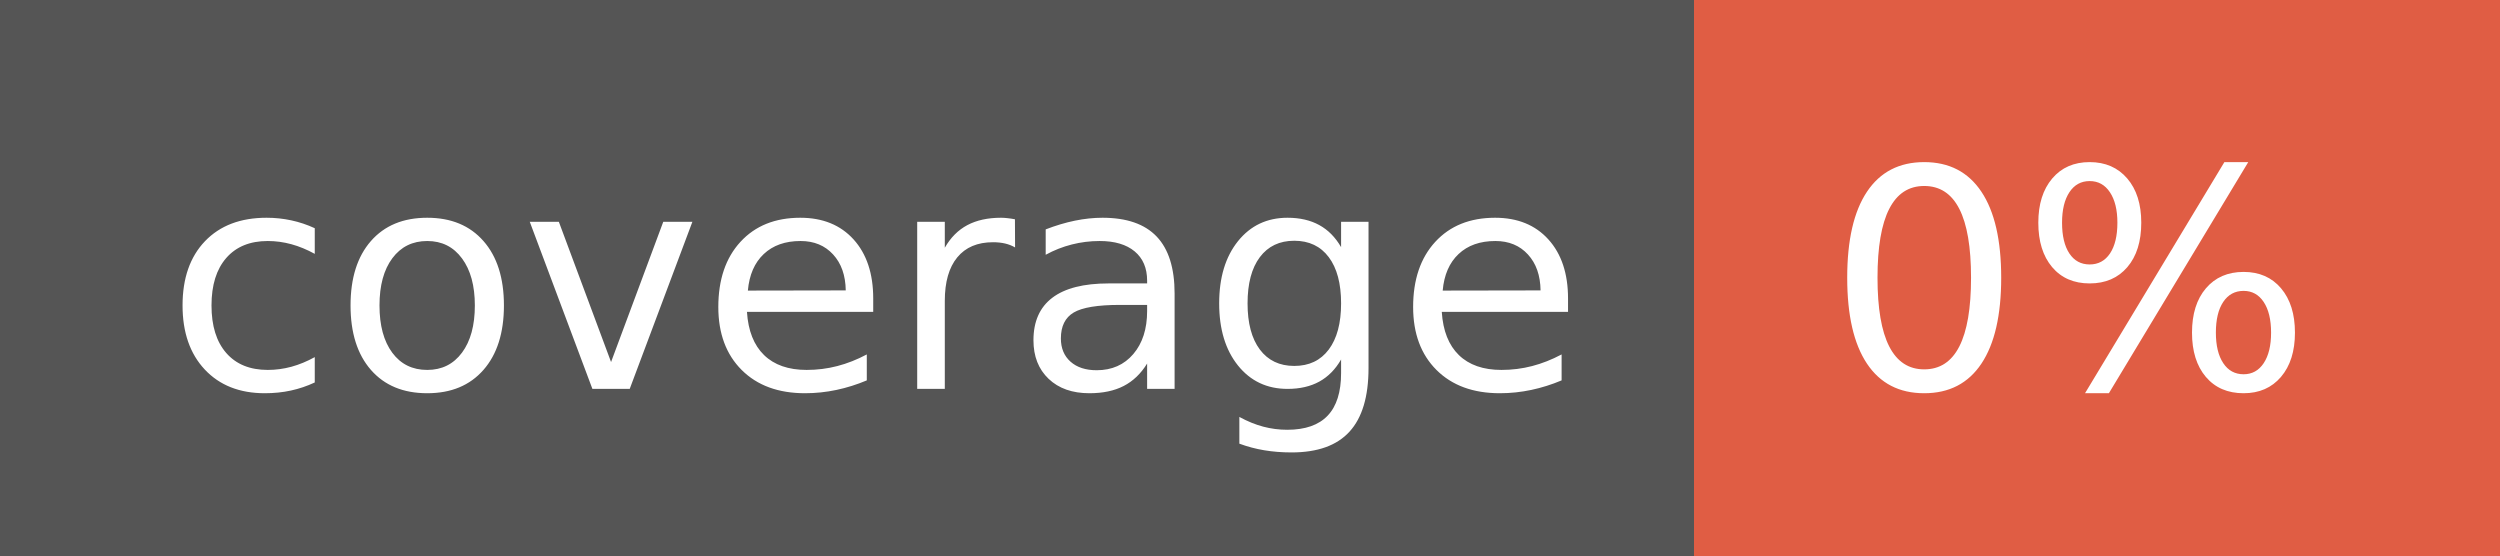
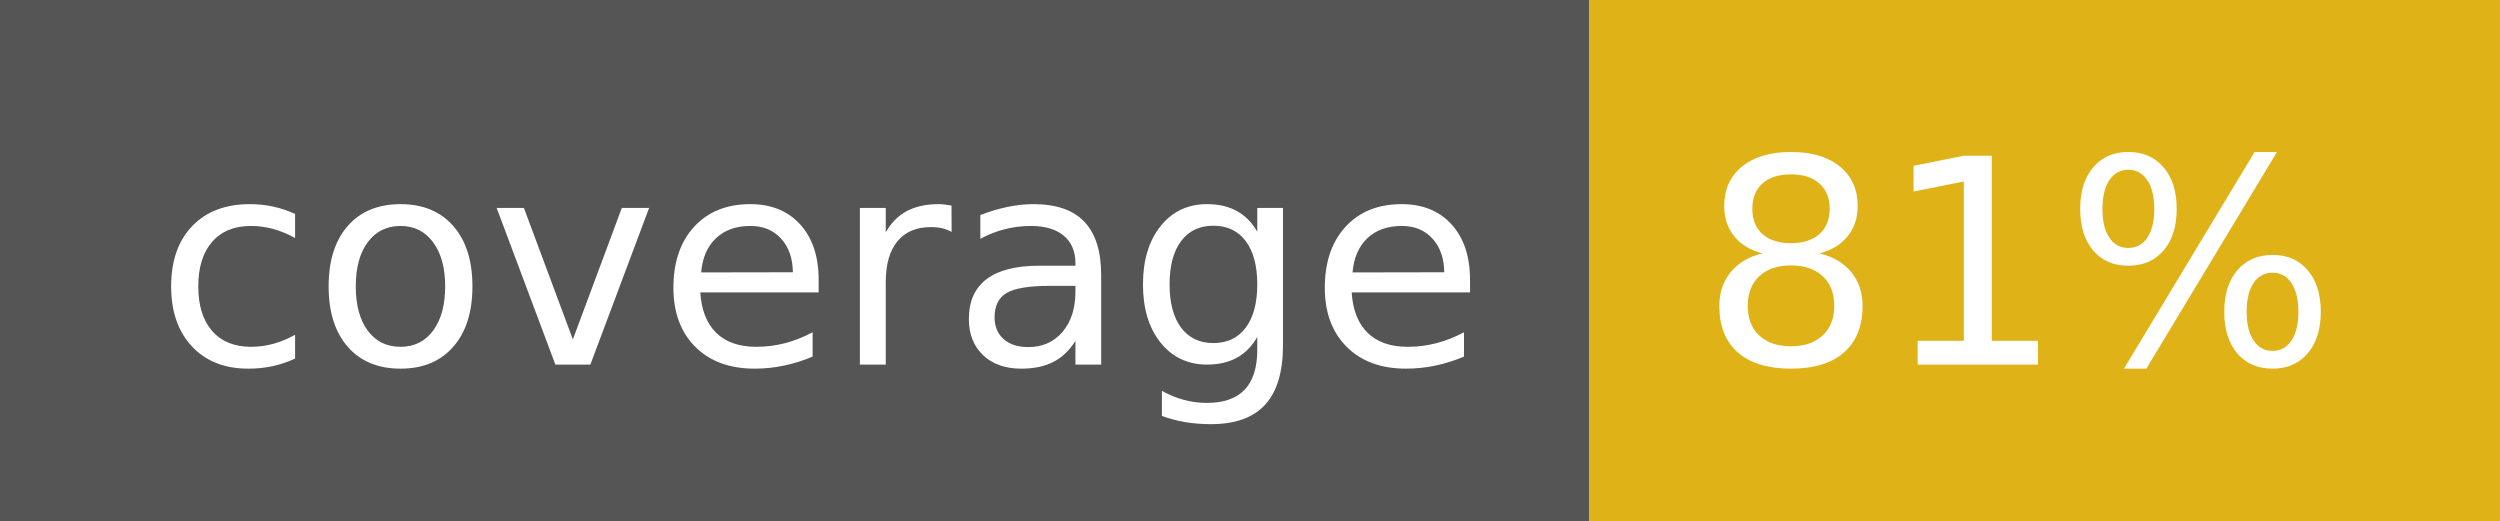
- <svg xmlns="http://www.w3.org/2000/svg" width="90" height="20" role="img" aria-label="coverage: 0%">
+ <svg xmlns="http://www.w3.org/2000/svg" width="96" height="20" role="img" aria-label="coverage: 81%">
  <g shape-rendering="crispEdges">
    <rect width="61" height="20" fill="#555" />
-     <rect x="61" width="29" height="20" fill="#e05d44" />
+     <rect x="61" width="35" height="20" fill="#dfb317" />
  </g>
  <g fill="#fff" text-anchor="middle" font-family="Verdana,Geneva,DejaVu Sans,sans-serif" text-rendering="geometricPrecision" font-size="110">
    <text x="315" y="140" transform="scale(.1)" fill="#fff" textLength="510">coverage</text>
-     <text x="745" y="140" transform="scale(.1)" fill="#fff" textLength="190">0%</text>
+     <text x="775" y="140" transform="scale(.1)" fill="#fff" textLength="250">81%</text>
  </g>
</svg>
